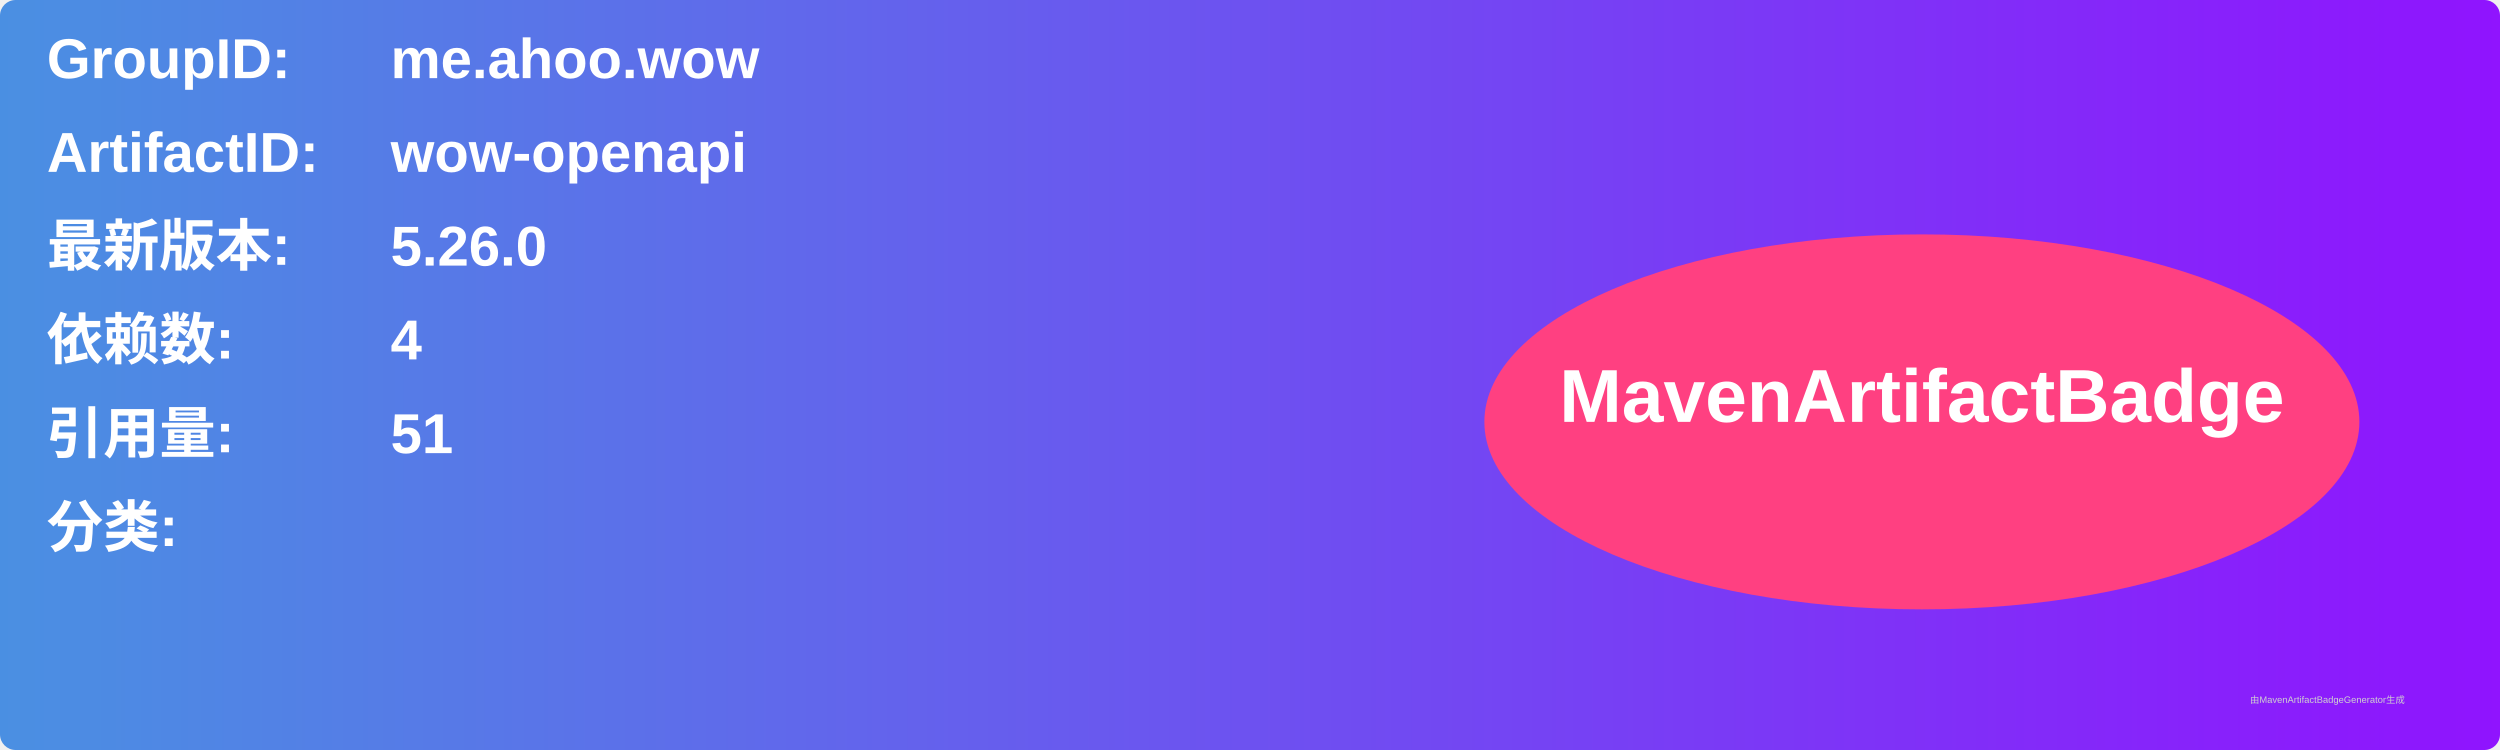
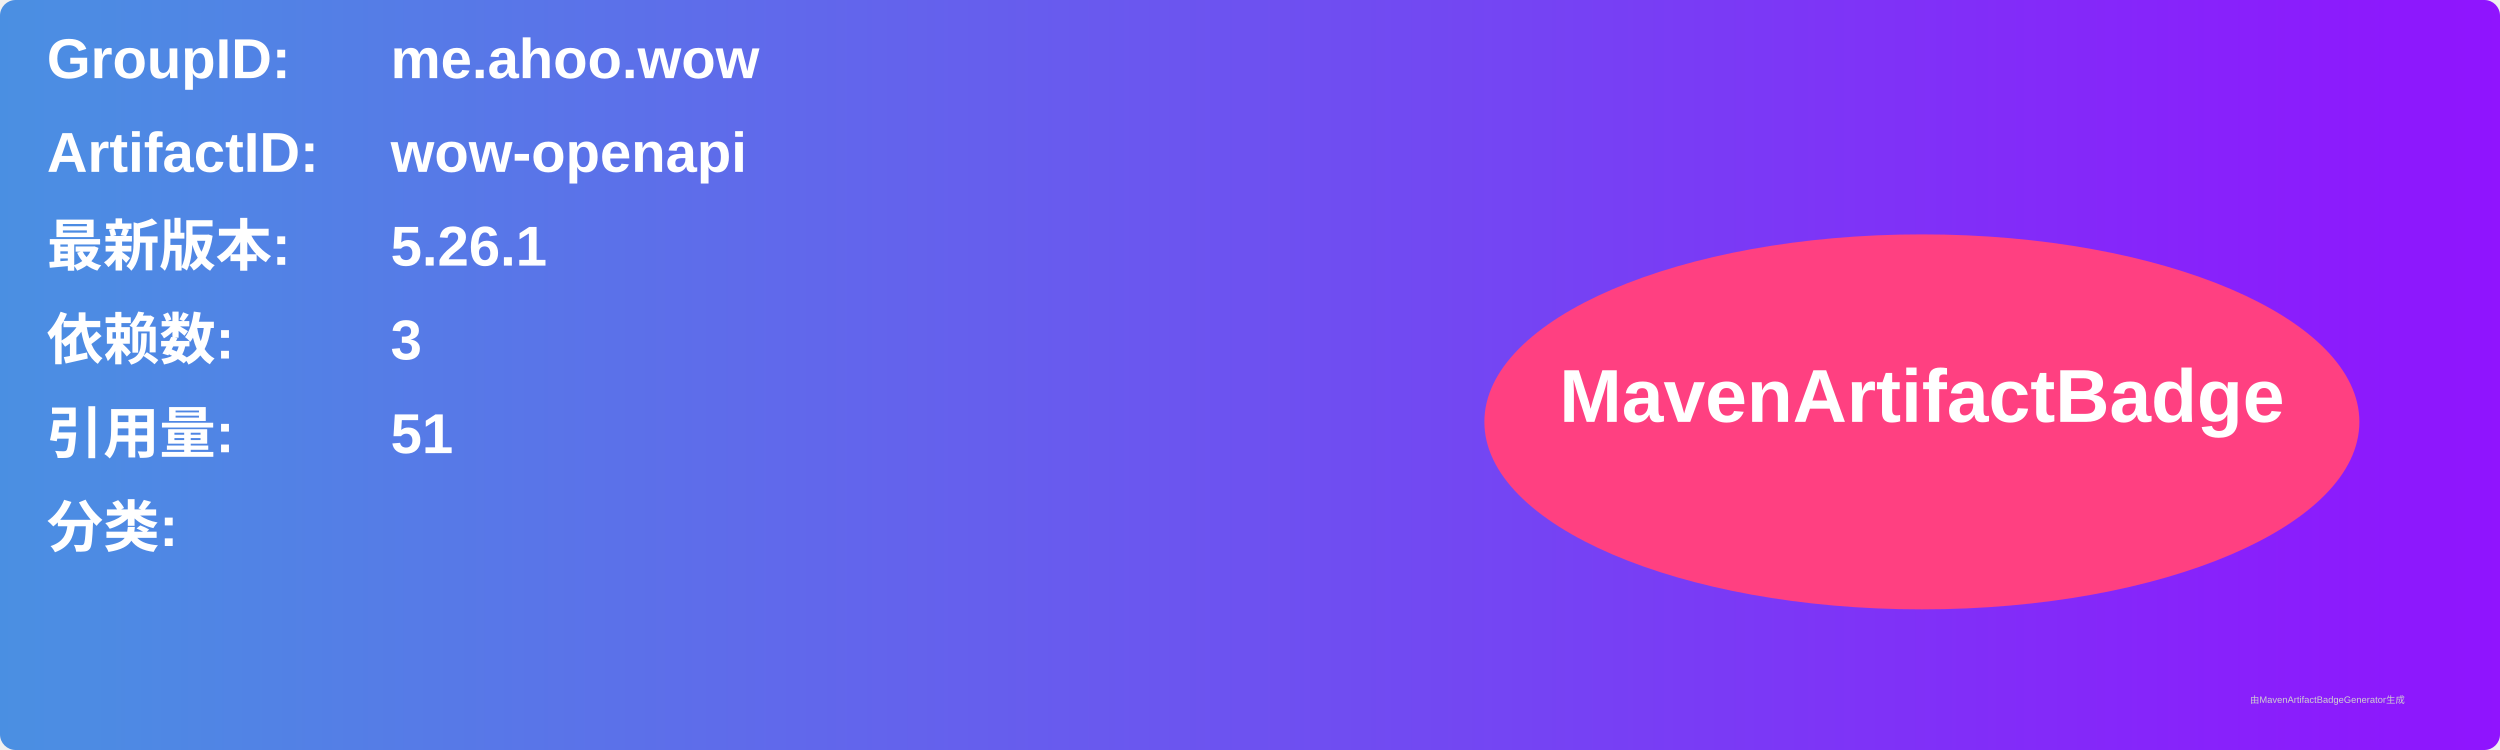
<svg xmlns="http://www.w3.org/2000/svg" width="800" height="240" viewBox="0 0 800 240">
  <linearGradient id="grad" x1="0%" y1="0%" x2="100%" y2="0%">
    <stop offset="0%" stop-color="#4a90e2" />
    <stop offset="100%" stop-color="#9013fe" />
  </linearGradient>
  <rect width="100%" height="100%" rx="5" ry="5" fill="url(#grad)" />
  <g transform="translate(15, 15)">
    <text x="0" y="10" font-family="Arial" font-size="18" fill="white" font-weight="bold" width="260">GroupID:</text>
    <text x="110" y="10" font-family="Arial" font-size="18" fill="white" font-weight="bold" width="460">me.ahoo.wow</text>
    <text x="0" y="40" font-family="Arial" font-size="18" fill="white" font-weight="bold" width="260">ArtifactID:</text>
    <text x="110" y="40" font-family="Arial" font-size="18" fill="white" font-weight="bold" width="460">wow-openapi</text>
    <text x="0" y="70" font-family="Arial" font-size="18" fill="white" font-weight="bold">最新版本:</text>
    <text x="110" y="70" font-family="Arial" font-size="18" fill="white" font-weight="bold">
-       <tspan font-weight="bold">5.26.0</tspan>
+       <tspan font-weight="bold">5.26.1</tspan>
    </text>
    <text x="0" y="100" font-family="Arial" font-size="18" fill="white" font-weight="bold">依赖数: </text>
    <text x="110" y="100" font-family="Arial" font-size="18" fill="white">
-       <tspan font-weight="bold">4</tspan>
+       <tspan font-weight="bold">3</tspan>
    </text>
    <text x="0" y="130" font-family="Arial" font-size="18" fill="white" font-weight="bold">引用量: </text>
    <text x="110" y="130" font-family="Arial" font-size="18" fill="white">
      <tspan font-weight="bold">51</tspan>
    </text>
    <text x="0" y="160" font-family="Arial" font-size="18" fill="white" font-weight="bold">分类:</text>
    <text x="10" y="190" font-family="Arial" font-size="10" fill="white">
      <tspan font-weight="bold" />
    </text>
    <ellipse cx="600" cy="120" rx="140" ry="60" fill="#ff4081" />
    <text x="600" y="120" text-anchor="middle" font-family="Arial" font-size="24" fill="white" font-weight="bold">MavenArtifactBadge</text>
  </g>
  <text x="720" y="225" font-family="Arial" font-size="3" fill="#d0d0d0">由MavenArtifactBadgeGenerator生成</text>
</svg>
